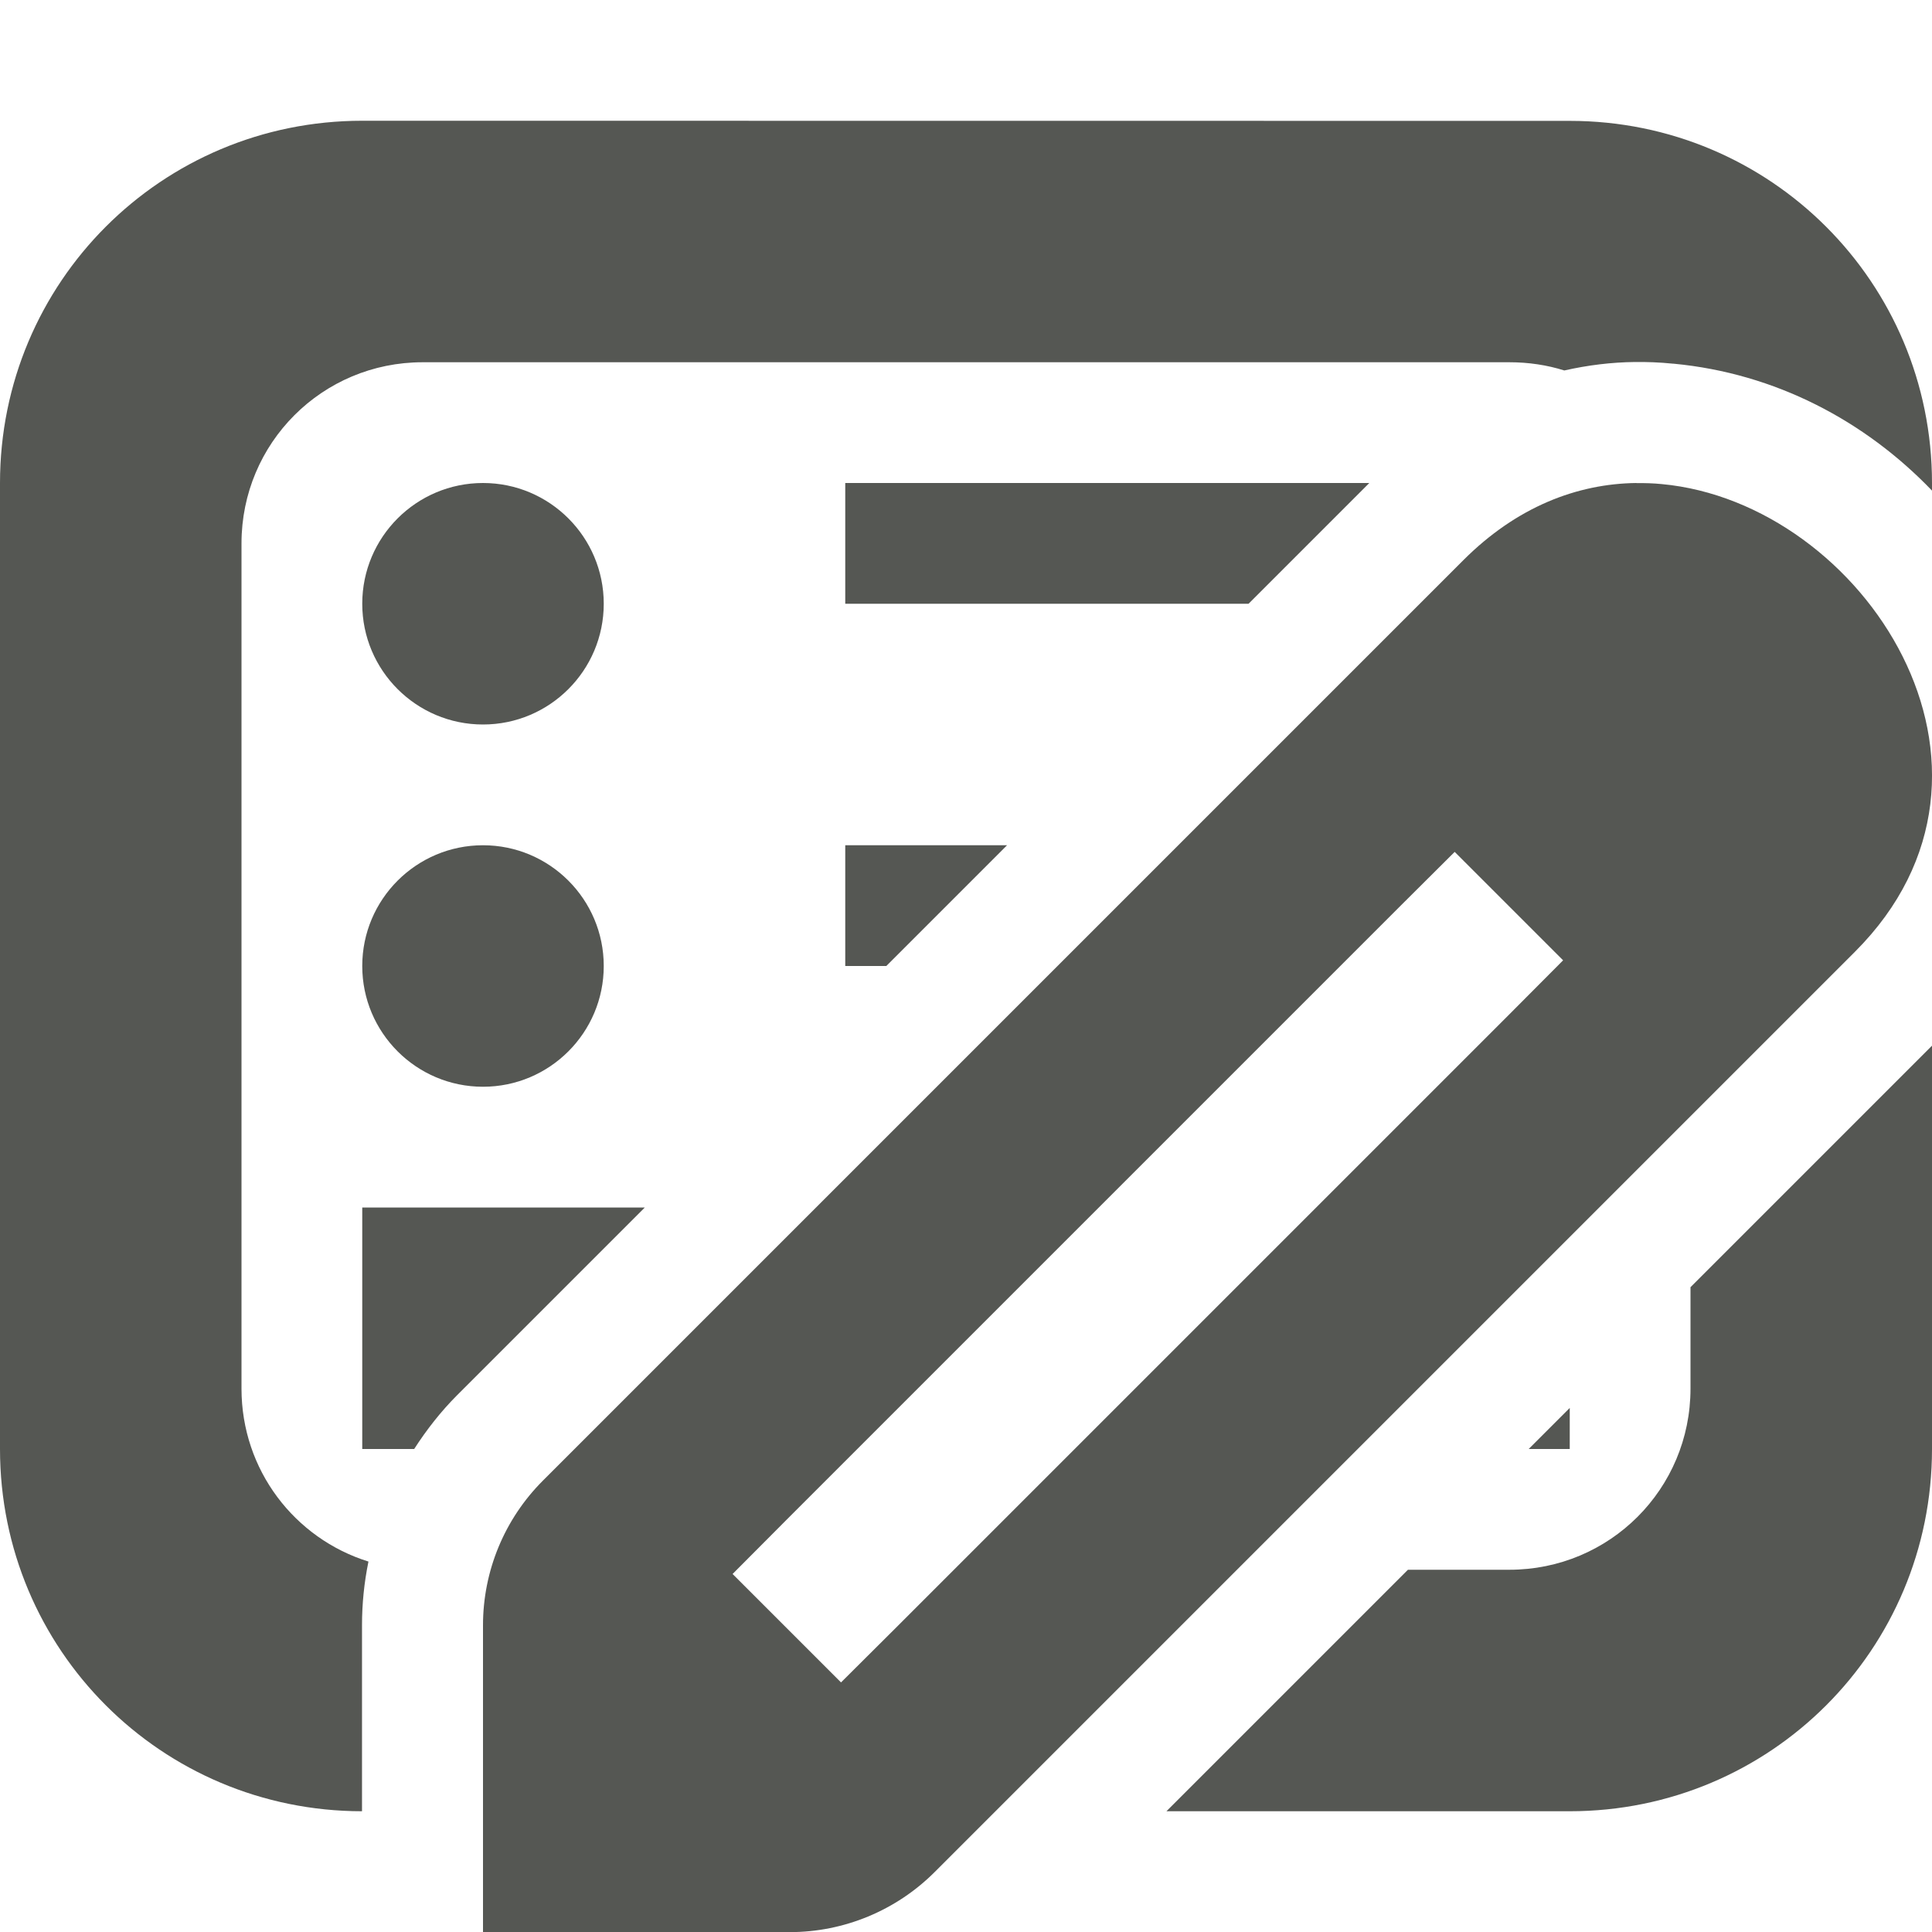
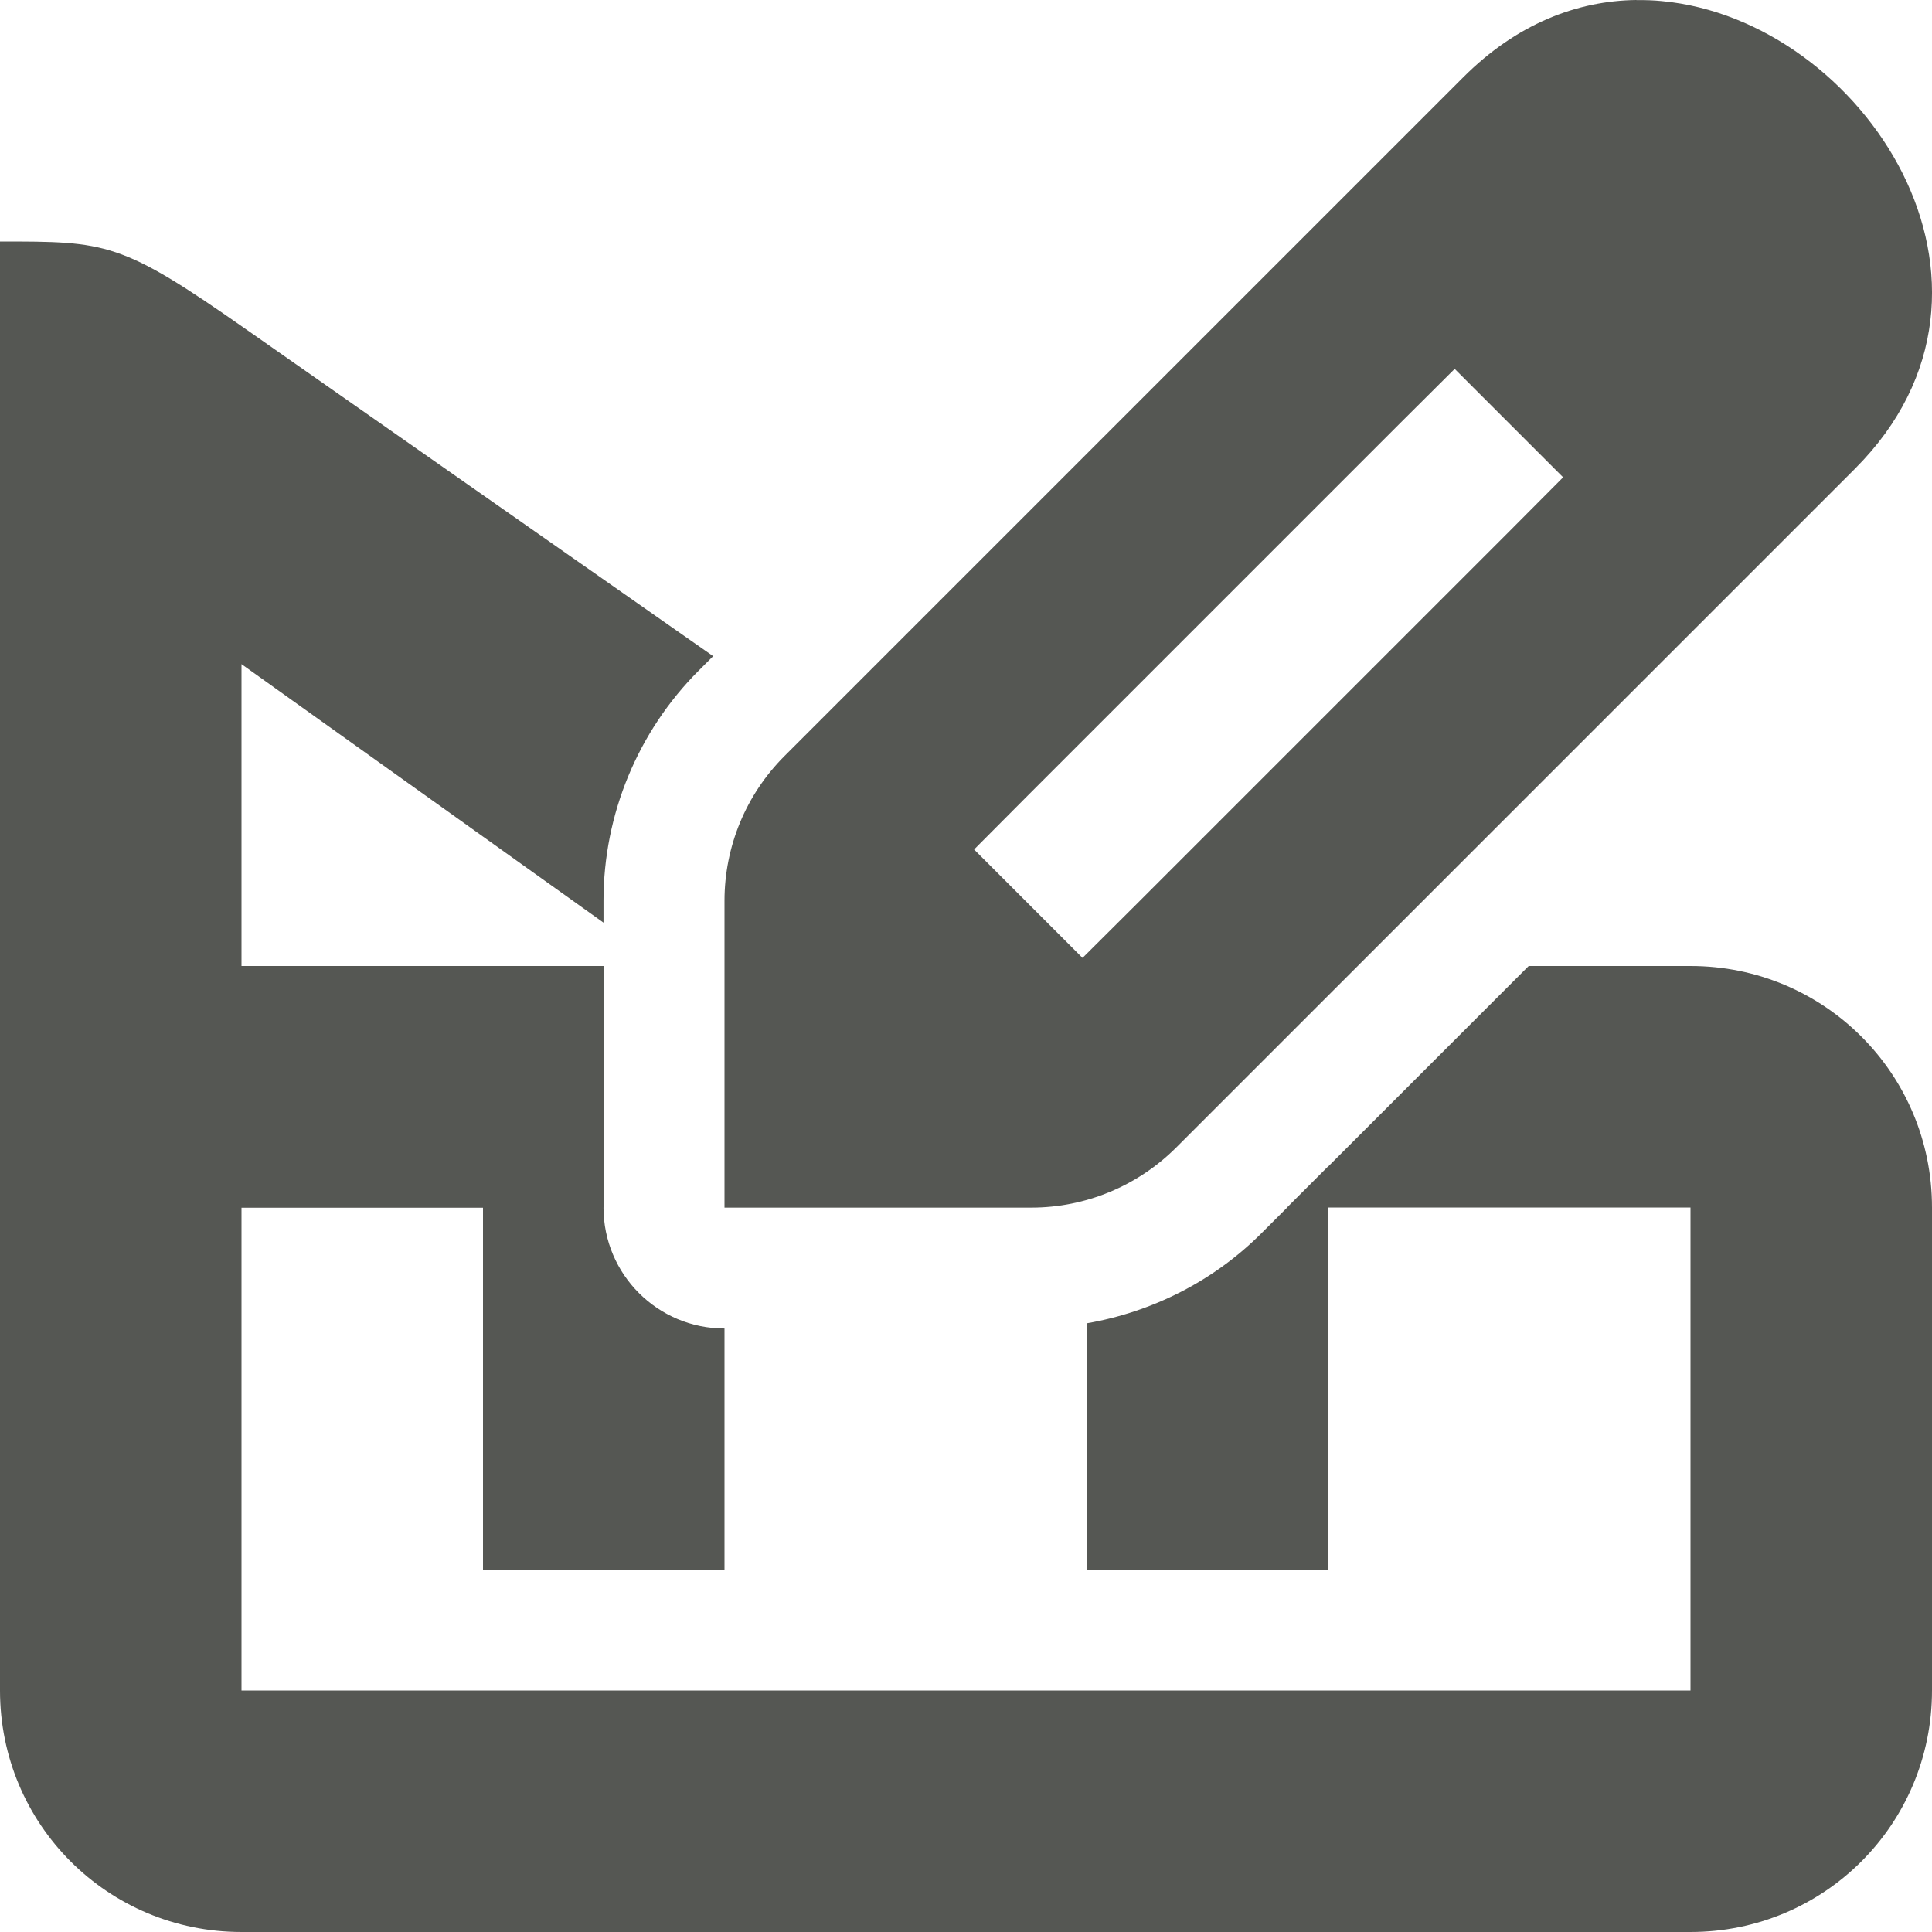
<svg xmlns="http://www.w3.org/2000/svg" viewBox="0 0 16 16">
  <g fill="#555753">
-     <path d="m3 1c-1.662 0-3 1.338-3 3v8c0 1.661 1.337 2.999 2.998 3v-1.541c0-.178.018-.353.053-.525-0-0.0 0-.002 0-.002-.61-.19-1.051-.757-1.051-1.432v-7c0-.831.669-1.5 1.5-1.5h9c.159 0 .312.023.455.068.195-.044.391-.068.584-.07h.002c.095-.001.2.002.316.014.001 0.0.003-0.0.004 0 .843.08 1.584.473 2.139 1.051v-.062c0-1.662-1.338-3-3-3zm1 3c-.552 0-1 .448-1 1s.448 1 1 1 1-.448 1-1-.448-1-1-1zm3 0v1h3.34l1-1zm-3 3c-.552 0-1 .448-1 1s.448 1 1 1 1-.448 1-1-.448-1-1-1zm3 0v1h.34l1-1zm9 1.66-2 2v.84c0 .831-.669 1.5-1.5 1.5h-.84l-2 2h3.34c1.662 0 3-1.338 3-3zm-13 1.34v2h.43c.103-.16.221-.311.357-.447l1.553-1.553zm10 1.66-.34.34h.34z" />
-     <path d="m13.552 4c-.491.006-.991.197-1.433.639l-7.623 7.623c-.318.318-.496.748-.496 1.198v2.541h2.541c.449-0.0.88-.179 1.198-.496l7.623-7.623c1.515-1.515.07-3.718-1.6-3.873-.07-.007-.14-.009-.21-.008zm-1.505 3.055.898.898-.448.45-5.082 5.082-.45.448-.898-.898.448-.45 5.082-5.082z" stroke-width="1" />
+     <path d="m2 8c-1.108 0-2 .892-2 2v4c0 1.108.892 2 2 2h12c1.108 0 2-.892 2-2v-4c0-1.108-.892-2-2-2h-1.34l-2.213 2.213c-.395.395-.903.652-1.447.746v2.041h2v-3h3v4h-12v-4h2v3h2v-1.998c-.553 0-1.002-.448-1.002-1.002v-2z" />
+     <path d="m0 2v8h4.998v-2h-2.998v-2.5l2.998 2.141v-.182c0-.714.284-1.401.789-1.906l.119-.119-3.877-2.713c-1.03-.721-1.144-.721-2.029-.721zm10.996 7.664-.336.336h.34c0-.113.001-.225-.004-.336z" />
+     <path d="m13.552-0c-.491.006-.991.197-1.433.639l-5.623 5.623c-.318.318-.496.748-.496 1.198v2.541h2.541c.449-0.0.88-.179 1.198-.496l5.623-5.623c1.515-1.515.07-3.718-1.6-3.873-.07-.007-.14-.009-.21-.008zm-1.505 3.055.898.898-.448.45-3.082 3.082-.45.448-.898-.898.448-.45 3.082-3.082z" stroke-width="1" />
  </g>
</svg>
